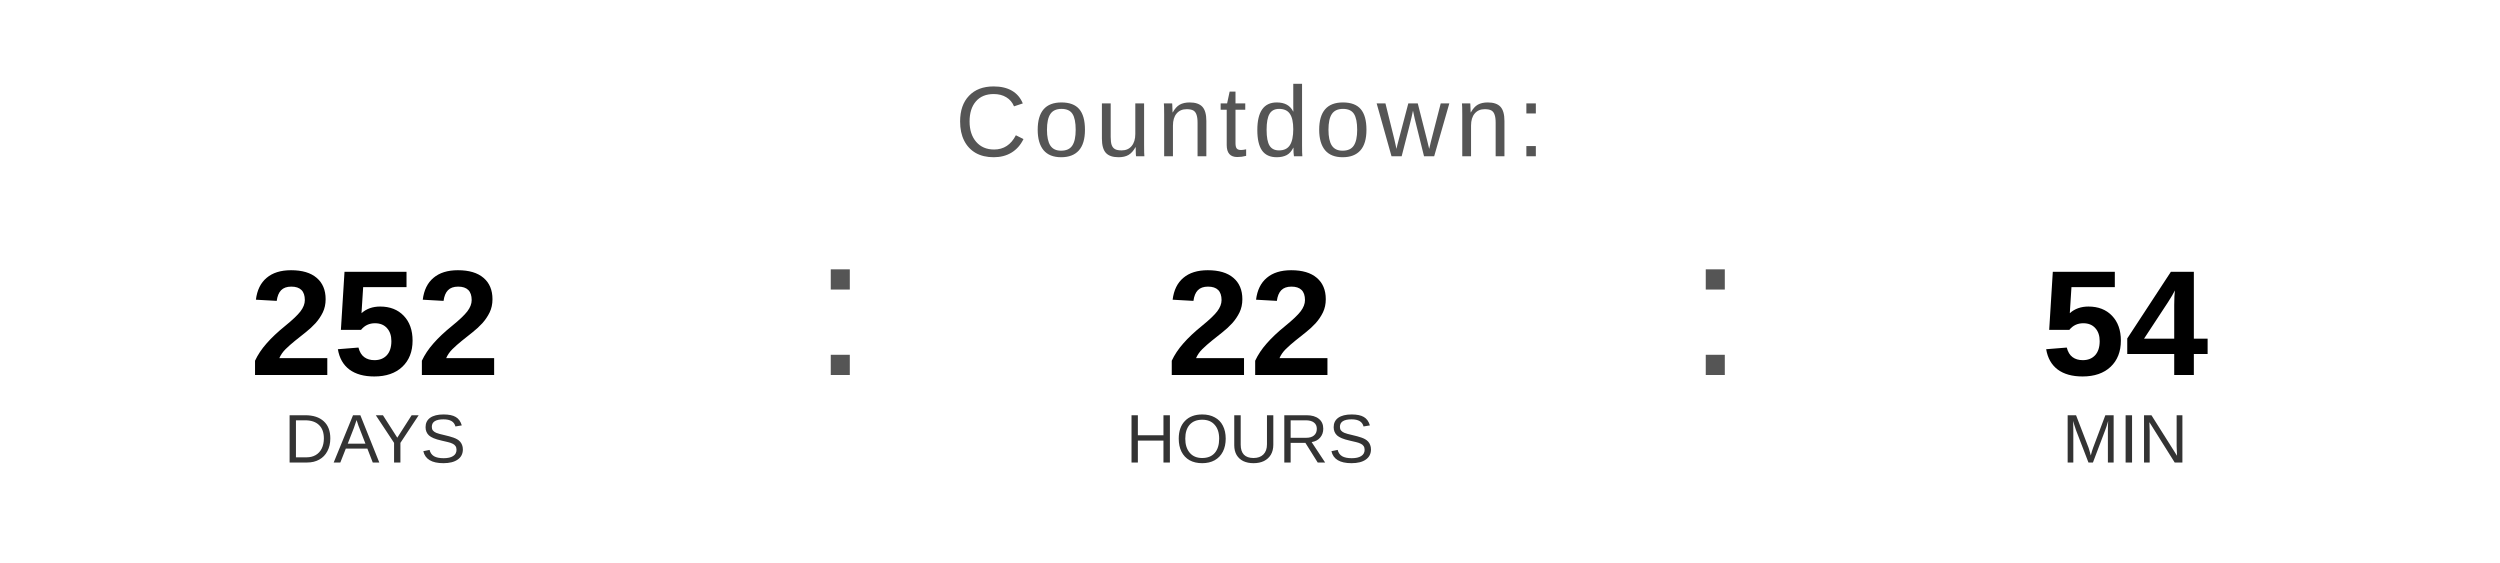
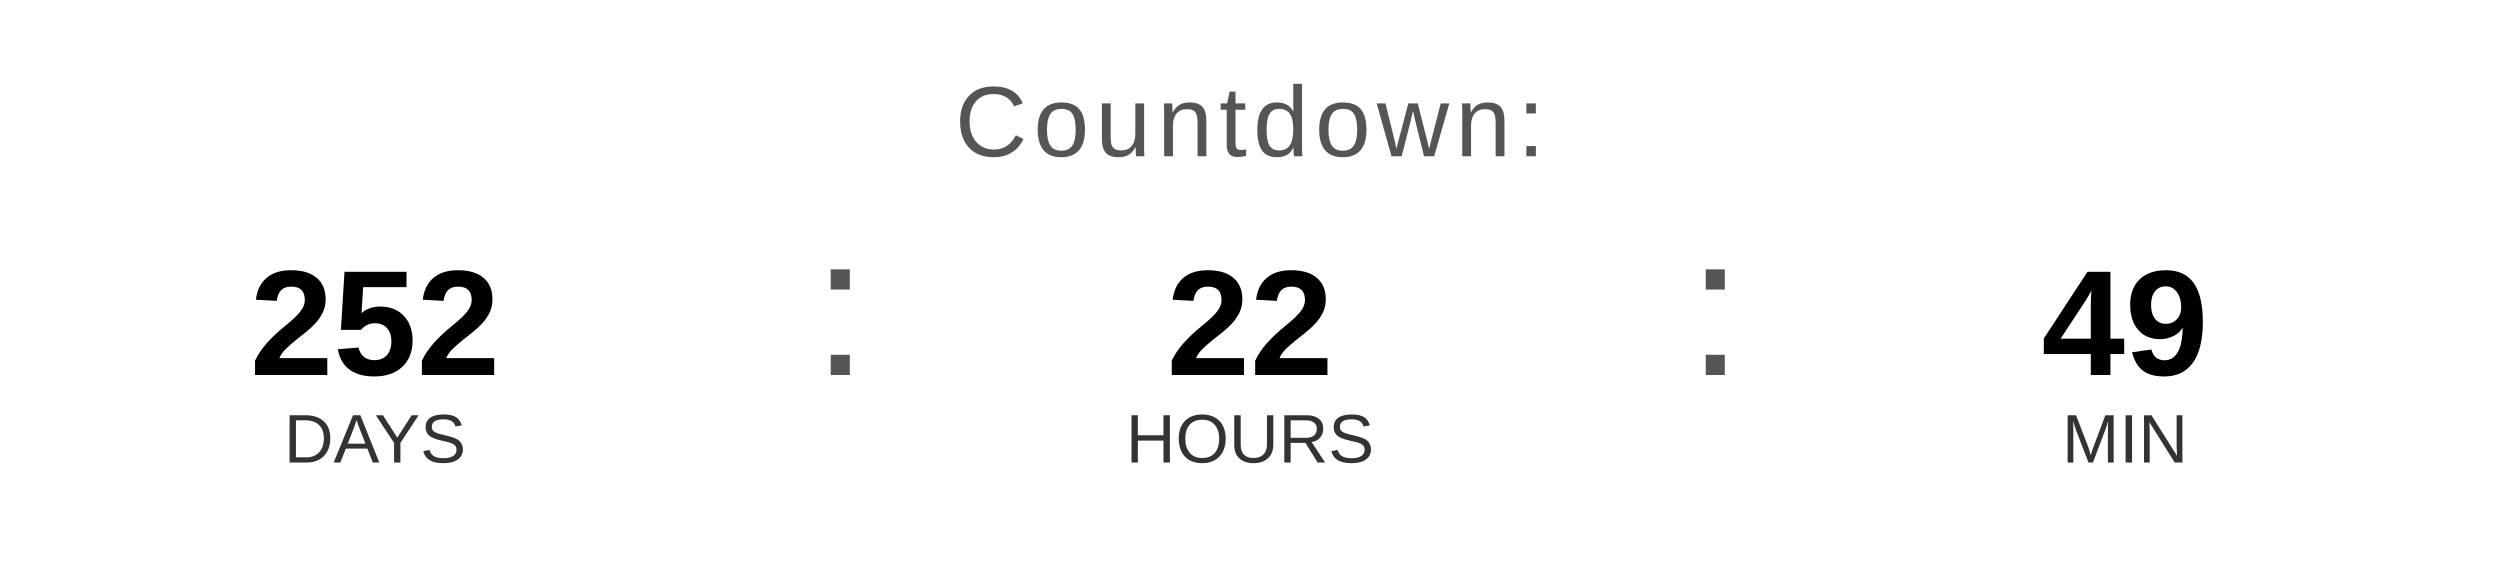
<svg xmlns="http://www.w3.org/2000/svg" width="400" height="90" viewBox="0 0 400 90">
  <text x="200" y="25" font-family="Arial, Helvetica, sans-serif" font-size="16" fill="#555555" text-anchor="middle" letter-spacing="1">
    Countdown:
  </text>
  <text x="60" y="60" font-family="Arial, Helvetica, sans-serif" font-size="24" font-weight="bold" fill="#000000" text-anchor="middle">252</text>
  <text x="60" y="74" font-family="Arial, Helvetica, sans-serif" font-size="11" fill="#333333" text-anchor="middle">DAYS</text>
  <text x="130" y="60" font-family="Arial, sans-serif" font-size="32" fill="#555555">:</text>
  <text x="200" y="60" font-family="Arial, Helvetica, sans-serif" font-size="24" font-weight="bold" fill="#000000" text-anchor="middle">22</text>
  <text x="200" y="74" font-family="Arial, Helvetica, sans-serif" font-size="11" fill="#333333" text-anchor="middle">HOURS</text>
  <text x="270" y="60" font-family="Arial, sans-serif" font-size="32" fill="#555555">:</text>
-   <text x="340" y="60" font-family="Arial, Helvetica, sans-serif" font-size="24" font-weight="bold" fill="#000000" text-anchor="middle">54</text>
+   <text x="340" y="60" font-family="Arial, Helvetica, sans-serif" font-size="24" font-weight="bold" fill="#000000" text-anchor="middle">49</text>
  <text x="340" y="74" font-family="Arial, Helvetica, sans-serif" font-size="11" fill="#333333" text-anchor="middle">MIN</text>
</svg>
